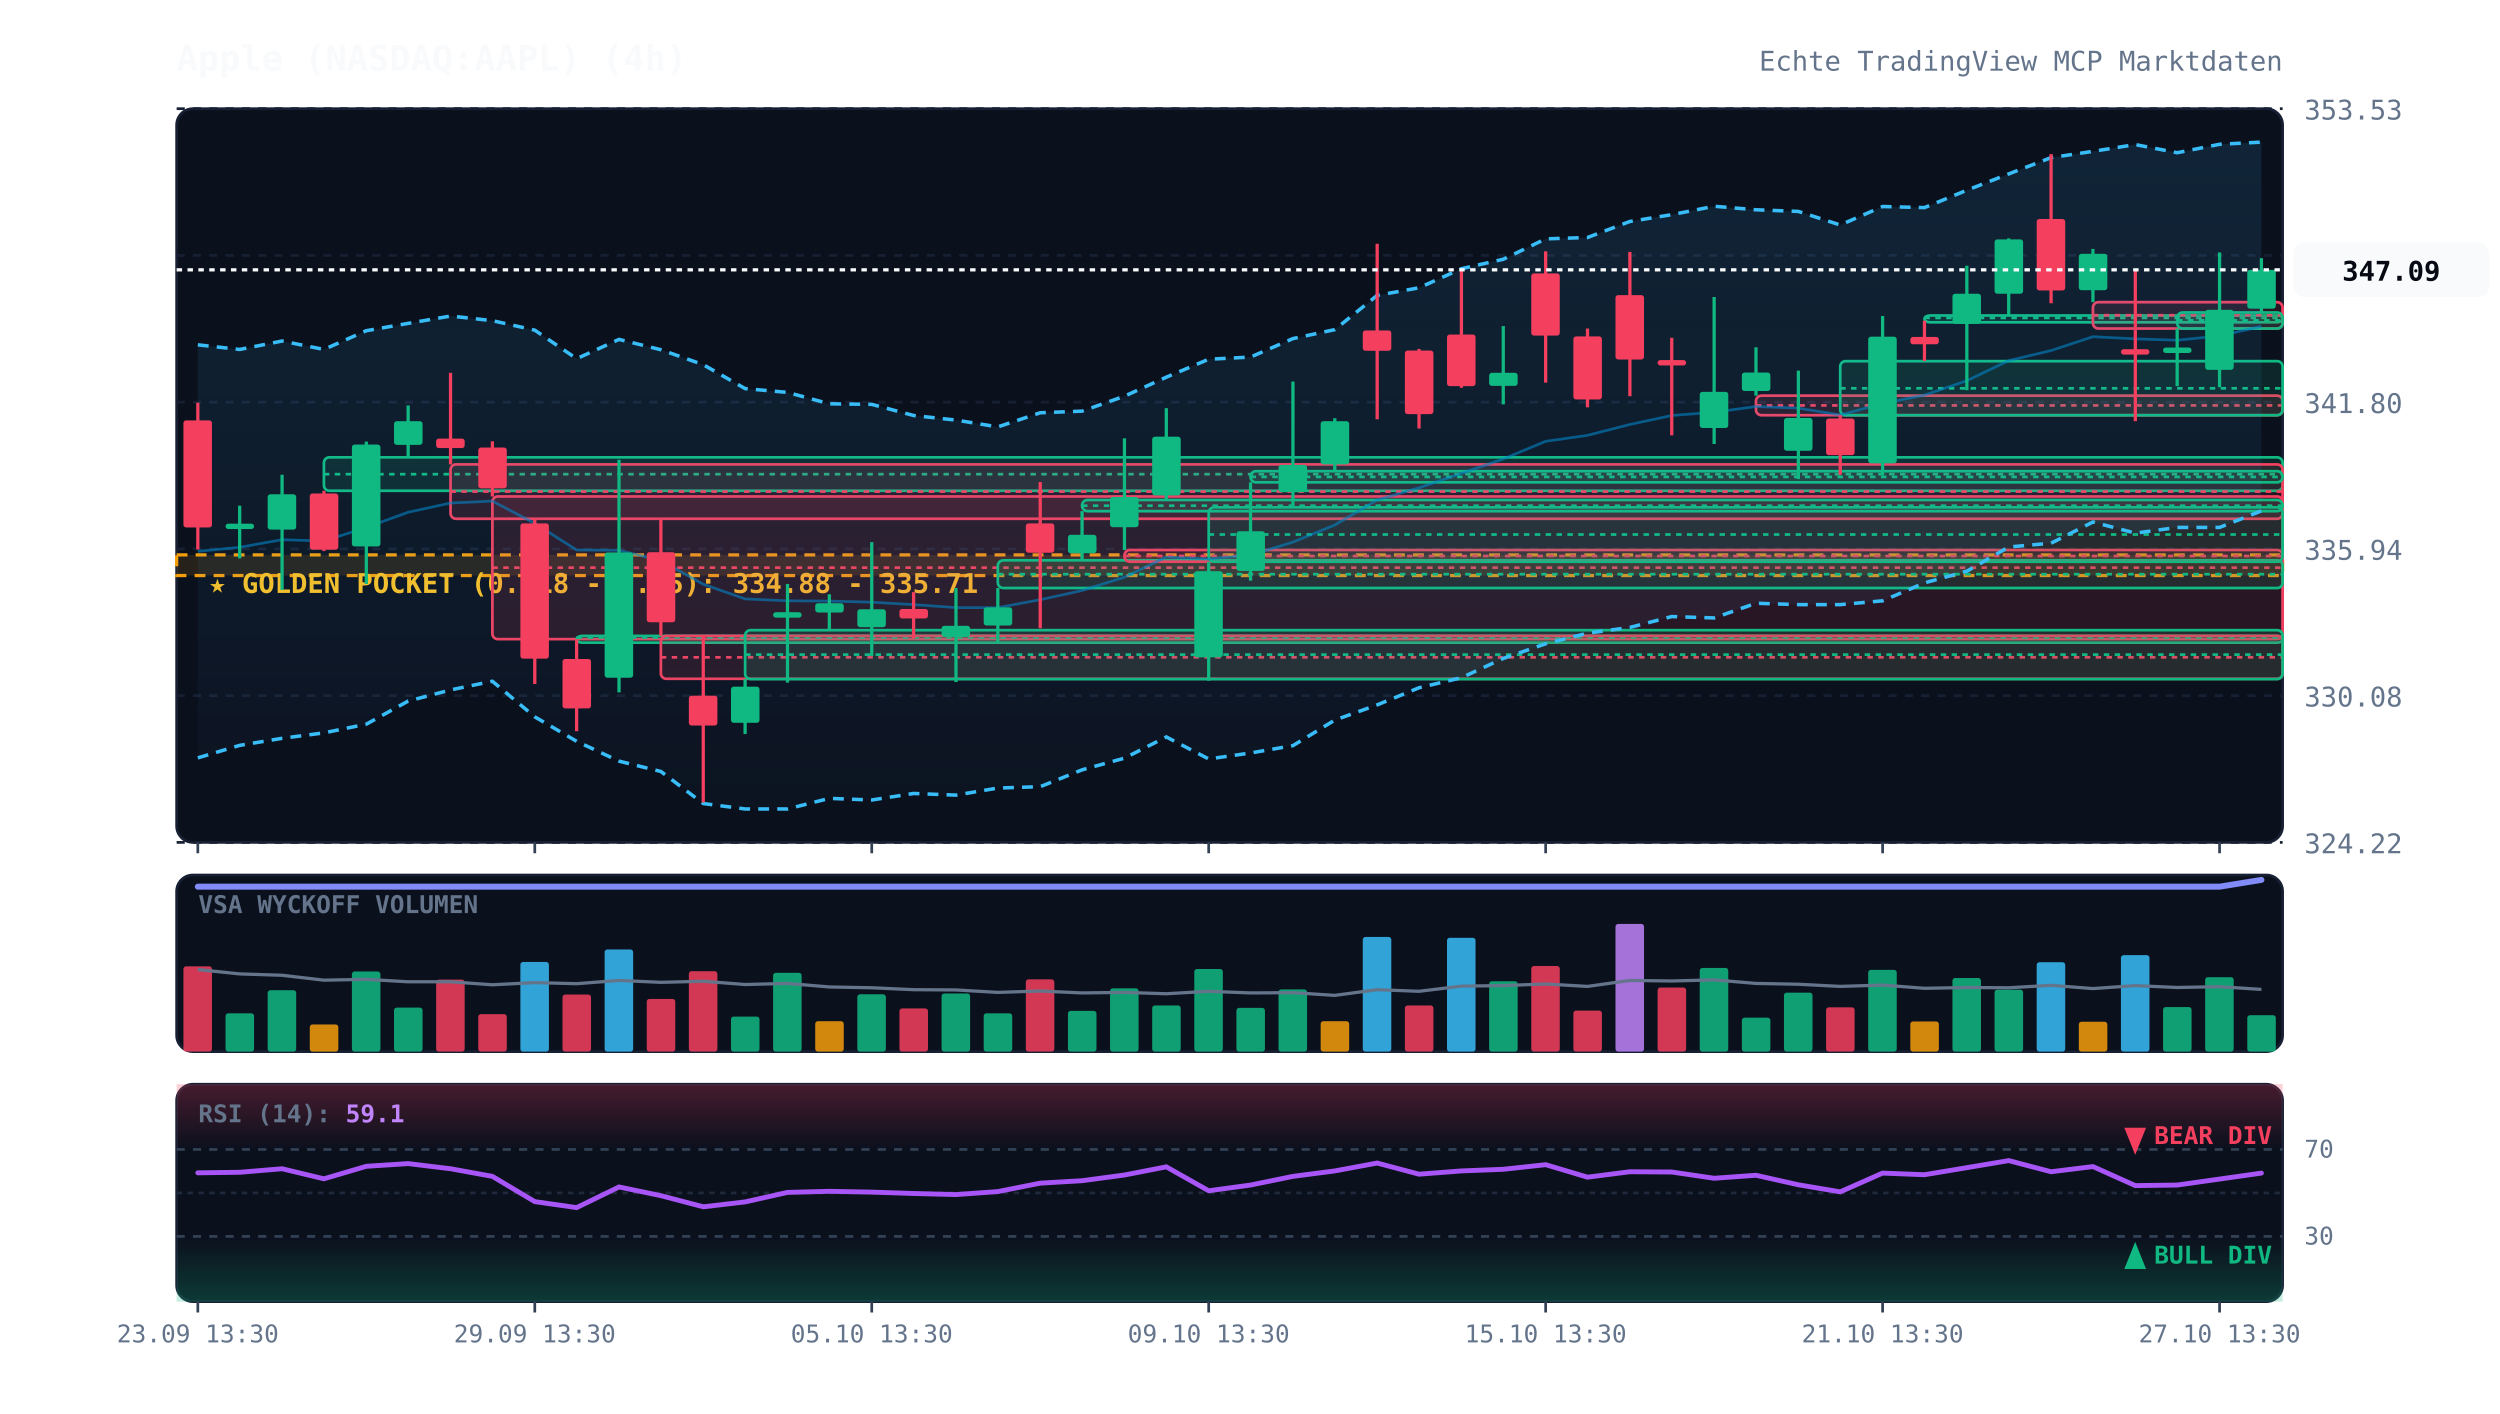
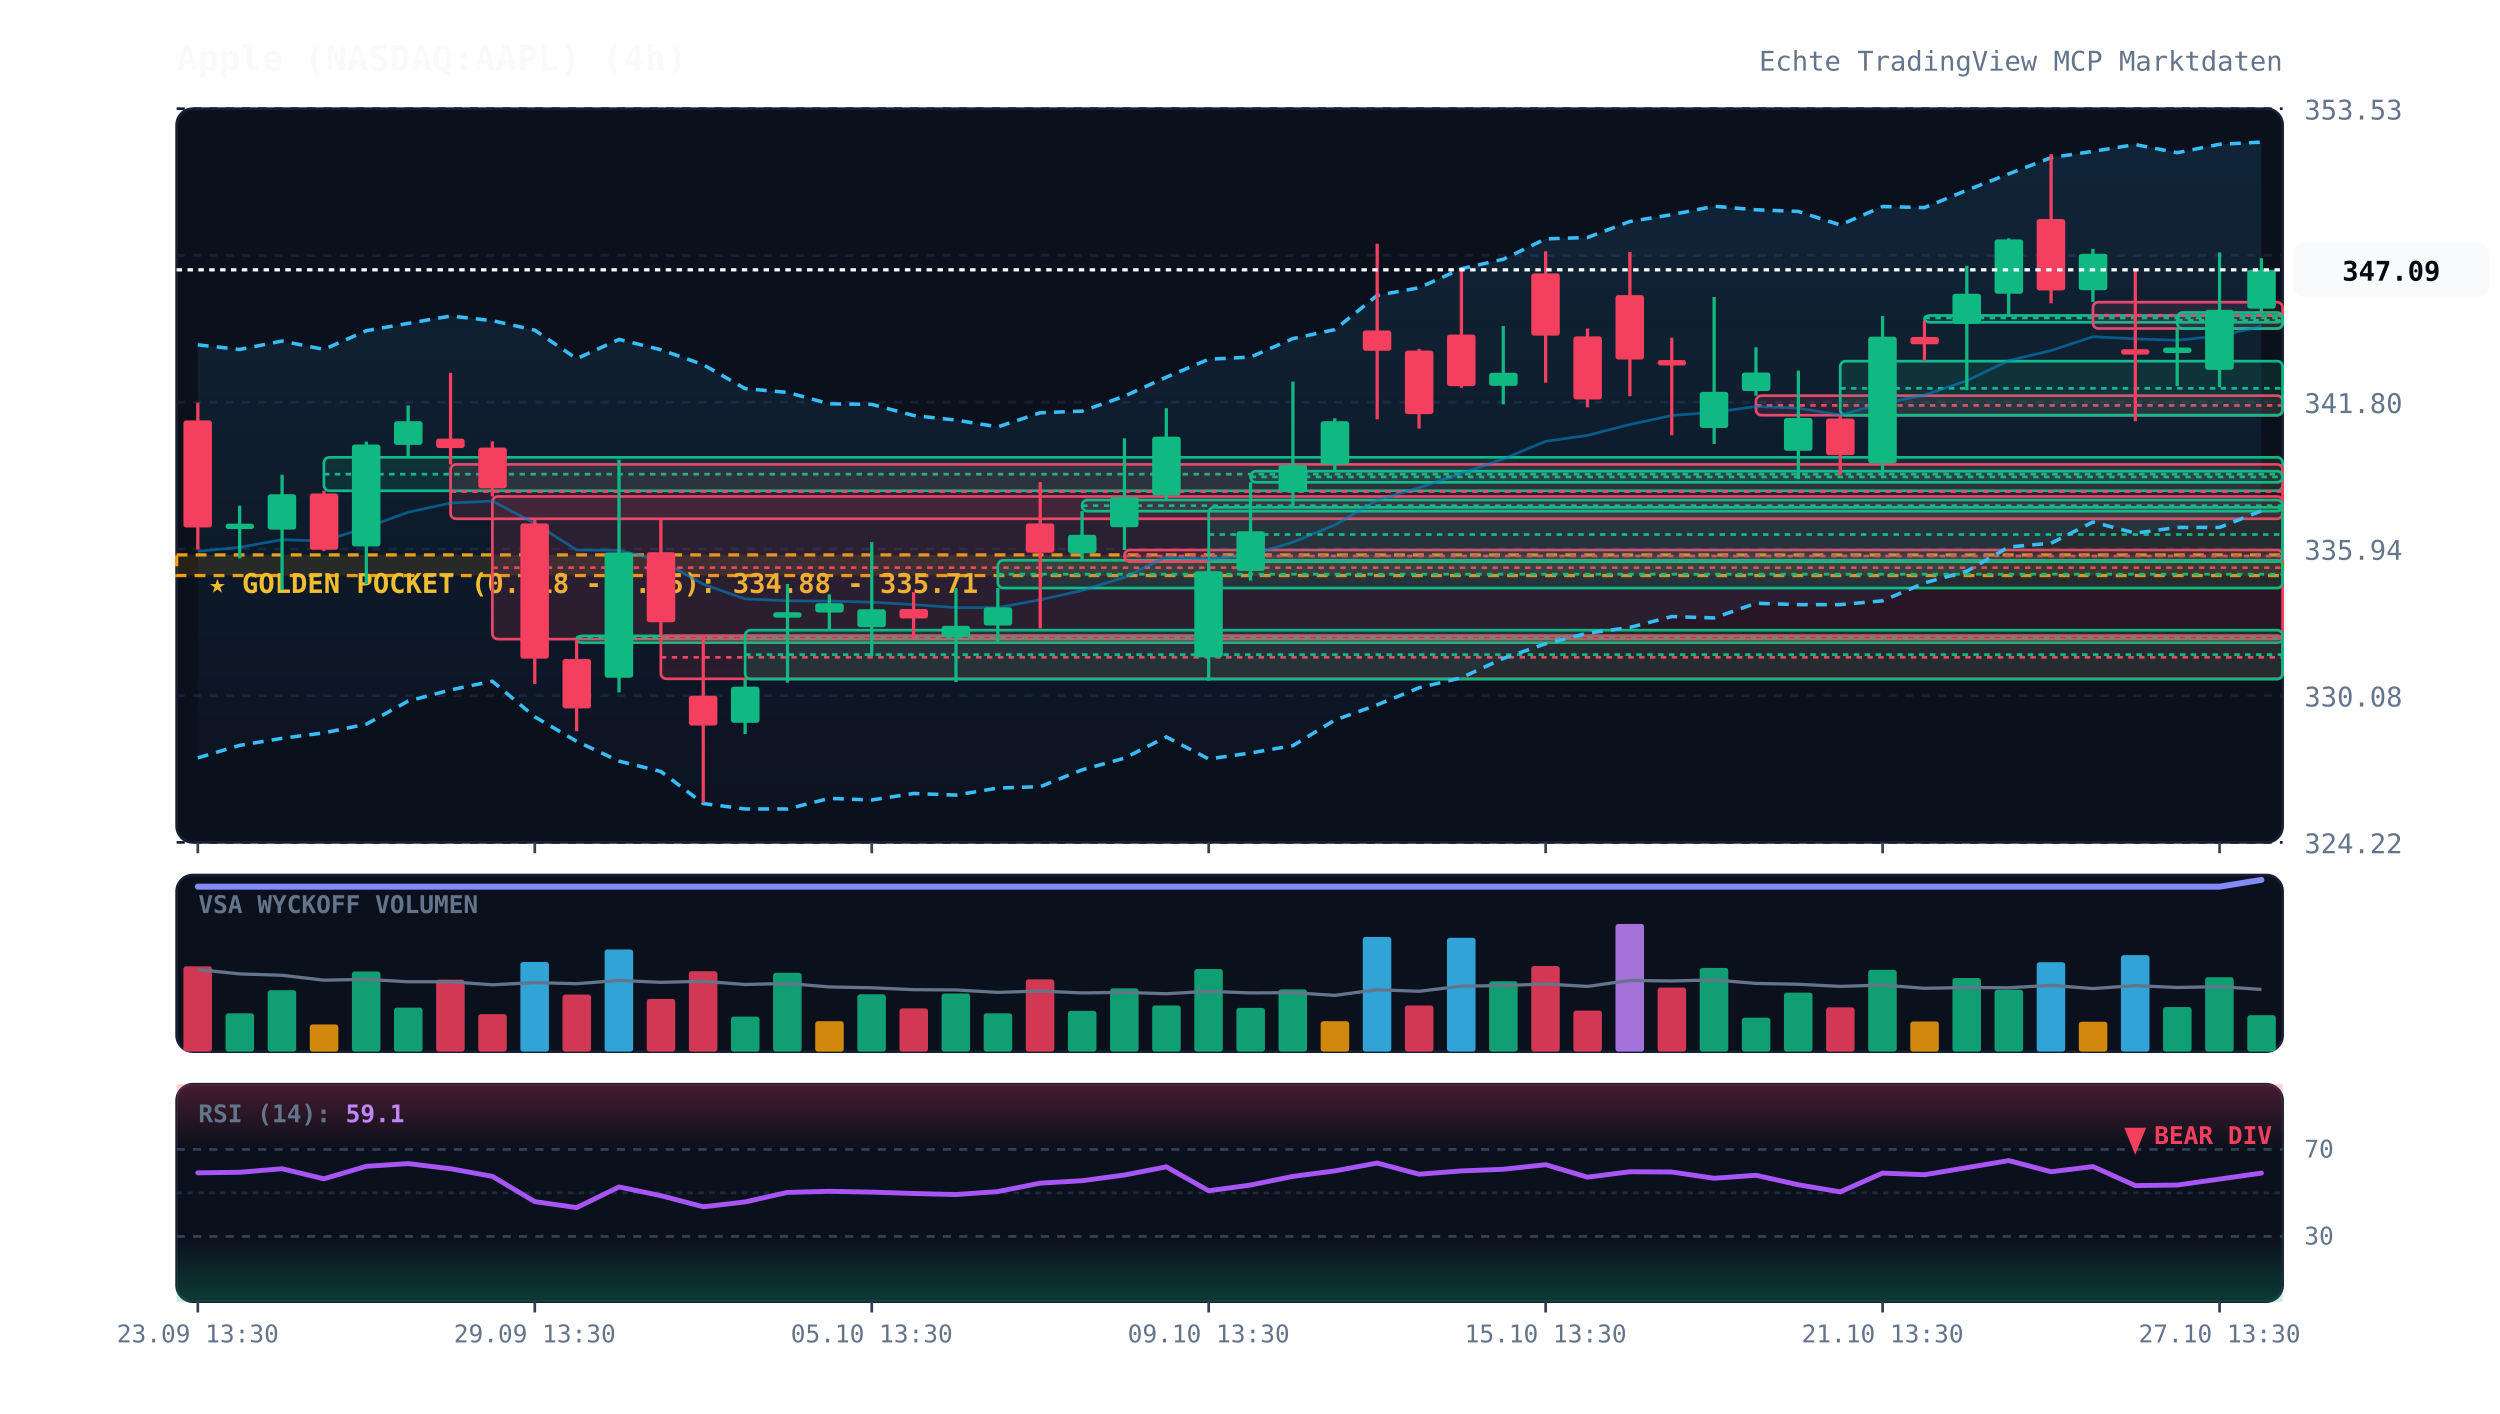
<svg xmlns="http://www.w3.org/2000/svg" viewBox="0 0 920 520" width="100%" height="100%" style="background:#070a13; font-family:'JetBrains Mono', monospace;">
  <defs>
    <linearGradient id="cloud-grad" x1="0%" y1="0%" x2="0%" y2="100%">
      <stop offset="0%" stop-color="#38bdf8" stop-opacity="0.12" />
      <stop offset="100%" stop-color="#38bdf8" stop-opacity="0.02" />
    </linearGradient>
    <linearGradient id="rsi-overbought" x1="0%" y1="0%" x2="0%" y2="100%">
      <stop offset="0%" stop-color="#f43f5e" stop-opacity="0.25" />
      <stop offset="100%" stop-color="#f43f5e" stop-opacity="0.0" />
    </linearGradient>
    <linearGradient id="rsi-oversold" x1="0%" y1="0%" x2="0%" y2="100%">
      <stop offset="0%" stop-color="#10b981" stop-opacity="0.0" />
      <stop offset="100%" stop-color="#10b981" stop-opacity="0.25" />
    </linearGradient>
  </defs>
  <rect x="65" y="40" width="775" height="270" fill="#0b101d" rx="6" stroke="#172033" stroke-width="1" />
  <rect x="65" y="322" width="775" height="65" fill="#0b101d" rx="6" stroke="#172033" stroke-width="1" />
  <rect x="65" y="399" width="775" height="80" fill="#0b101d" rx="6" stroke="#172033" stroke-width="1" />
  <line x1="65" y1="310.0" x2="840" y2="310.0" stroke="#172033" stroke-dasharray="3,3" stroke-width="1" />
  <text x="848" y="314.0" fill="#64748b" font-size="10" text-anchor="start">324.22</text>
  <line x1="65" y1="256.0" x2="840" y2="256.0" stroke="#172033" stroke-dasharray="3,3" stroke-width="1" />
  <text x="848" y="260.0" fill="#64748b" font-size="10" text-anchor="start">330.08</text>
  <line x1="65" y1="202.0" x2="840" y2="202.0" stroke="#172033" stroke-dasharray="3,3" stroke-width="1" />
  <text x="848" y="206.0" fill="#64748b" font-size="10" text-anchor="start">335.94</text>
  <line x1="65" y1="148.0" x2="840" y2="148.0" stroke="#172033" stroke-dasharray="3,3" stroke-width="1" />
  <text x="848" y="152.0" fill="#64748b" font-size="10" text-anchor="start">341.80</text>
  <line x1="65" y1="94.0" x2="840" y2="94.0" stroke="#172033" stroke-dasharray="3,3" stroke-width="1" />
  <text x="848" y="98.0" fill="#64748b" font-size="10" text-anchor="start">347.67</text>
  <line x1="65" y1="40.0" x2="840" y2="40.0" stroke="#172033" stroke-dasharray="3,3" stroke-width="1" />
  <text x="848" y="44.0" fill="#64748b" font-size="10" text-anchor="start">353.53</text>
  <rect x="65" y="204.2" width="775" height="7.6" fill="rgba(245, 158, 11, 0.12)" stroke="#f59e0b" stroke-dasharray="4,3" stroke-width="1.2" />
  <text x="77" y="218.2" fill="#fbbf24" font-size="10" font-weight="bold">★ GOLDEN POCKET (0.618 - 0.65): 334.88 - 335.71</text>
  <rect x="119.2" y="168.3" width="720.8" height="12.3" fill="rgba(16, 185, 129, 0.13)" stroke="#10b981" stroke-width="1" rx="2" />
  <line x1="119.2" y1="174.5" x2="840" y2="174.5" stroke="#10b981" stroke-dasharray="2,2" stroke-width="1" />
  <rect x="165.8" y="170.9" width="674.2" height="20.0" fill="rgba(244, 63, 94, 0.13)" stroke="#f43f5e" stroke-width="1" rx="2" />
  <line x1="165.8" y1="180.9" x2="840" y2="180.9" stroke="#f43f5e" stroke-dasharray="2,2" stroke-width="1" />
  <rect x="181.2" y="182.7" width="658.8" height="52.5" fill="rgba(244, 63, 94, 0.13)" stroke="#f43f5e" stroke-width="1" rx="2" />
  <line x1="181.2" y1="208.9" x2="840" y2="208.9" stroke="#f43f5e" stroke-dasharray="2,2" stroke-width="1" />
  <rect x="212.2" y="234.0" width="627.8" height="2.5" fill="rgba(16, 185, 129, 0.13)" stroke="#10b981" stroke-width="1" rx="2" />
  <line x1="212.2" y1="234.6" x2="840" y2="234.6" stroke="#10b981" stroke-dasharray="2,2" stroke-width="1" />
  <rect x="243.2" y="234.0" width="596.8" height="15.8" fill="rgba(244, 63, 94, 0.13)" stroke="#f43f5e" stroke-width="1" rx="2" />
  <line x1="243.2" y1="241.9" x2="840" y2="241.9" stroke="#f43f5e" stroke-dasharray="2,2" stroke-width="1" />
  <rect x="274.2" y="231.9" width="565.8" height="18.0" fill="rgba(16, 185, 129, 0.13)" stroke="#10b981" stroke-width="1" rx="2" />
  <line x1="274.2" y1="240.9" x2="840" y2="240.9" stroke="#10b981" stroke-dasharray="2,2" stroke-width="1" />
  <rect x="367.2" y="206.2" width="472.8" height="10.2" fill="rgba(16, 185, 129, 0.13)" stroke="#10b981" stroke-width="1" rx="2" />
  <line x1="367.2" y1="211.3" x2="840" y2="211.3" stroke="#10b981" stroke-dasharray="2,2" stroke-width="1" />
  <rect x="398.2" y="184.0" width="441.8" height="4.1" fill="rgba(16, 185, 129, 0.13)" stroke="#10b981" stroke-width="1" rx="2" />
  <line x1="398.2" y1="186.1" x2="840" y2="186.1" stroke="#10b981" stroke-dasharray="2,2" stroke-width="1" />
  <rect x="413.8" y="202.4" width="426.2" height="4.3" fill="rgba(244, 63, 94, 0.13)" stroke="#f43f5e" stroke-width="1" rx="2" />
  <line x1="413.8" y1="204.6" x2="840" y2="204.6" stroke="#f43f5e" stroke-dasharray="2,2" stroke-width="1" />
  <rect x="444.8" y="186.7" width="395.2" height="20.0" fill="rgba(16, 185, 129, 0.13)" stroke="#10b981" stroke-width="1" rx="2" />
  <line x1="444.8" y1="196.7" x2="840" y2="196.7" stroke="#10b981" stroke-dasharray="2,2" stroke-width="1" />
  <rect x="460.2" y="173.4" width="379.8" height="4.1" fill="rgba(16, 185, 129, 0.13)" stroke="#10b981" stroke-width="1" rx="2" />
  <line x1="460.2" y1="175.5" x2="840" y2="175.5" stroke="#10b981" stroke-dasharray="2,2" stroke-width="1" />
  <rect x="646.2" y="145.6" width="193.8" height="7.2" fill="rgba(244, 63, 94, 0.13)" stroke="#f43f5e" stroke-width="1" rx="2" />
  <line x1="646.2" y1="149.2" x2="840" y2="149.2" stroke="#f43f5e" stroke-dasharray="2,2" stroke-width="1" />
  <rect x="677.2" y="132.9" width="162.8" height="19.9" fill="rgba(16, 185, 129, 0.13)" stroke="#10b981" stroke-width="1" rx="2" />
  <line x1="677.2" y1="142.9" x2="840" y2="142.9" stroke="#10b981" stroke-dasharray="2,2" stroke-width="1" />
  <rect x="708.2" y="116.1" width="131.8" height="2.5" fill="rgba(16, 185, 129, 0.13)" stroke="#10b981" stroke-width="1" rx="2" />
  <line x1="708.2" y1="117.0" x2="840" y2="117.0" stroke="#10b981" stroke-dasharray="2,2" stroke-width="1" />
  <rect x="770.2" y="111.2" width="69.8" height="9.7" fill="rgba(244, 63, 94, 0.13)" stroke="#f43f5e" stroke-width="1" rx="2" />
  <line x1="770.2" y1="116.0" x2="840" y2="116.0" stroke="#f43f5e" stroke-dasharray="2,2" stroke-width="1" />
  <rect x="801.2" y="115.0" width="38.8" height="5.9" fill="rgba(16, 185, 129, 0.13)" stroke="#10b981" stroke-width="1" rx="2" />
  <line x1="801.2" y1="117.9" x2="840" y2="117.9" stroke="#10b981" stroke-dasharray="2,2" stroke-width="1" />
  <polygon points="72.8,126.9 88.2,128.6 103.8,125.5 119.2,128.6 134.8,121.7 150.2,119.0 165.8,116.3 181.2,118.0 196.8,121.5 212.2,132.0 227.8,124.9 243.2,128.7 258.8,134.2 274.2,143.0 289.8,144.4 305.2,148.6 320.8,148.8 336.2,152.9 351.8,154.6 367.2,157.1 382.8,151.9 398.2,151.3 413.8,145.8 429.2,138.8 444.8,132.2 460.2,131.4 475.8,124.6 491.2,121.3 506.8,108.7 522.2,105.9 537.8,98.9 553.2,95.4 568.8,87.9 584.2,87.4 599.8,81.5 615.2,79.0 630.8,75.9 646.2,77.2 661.8,77.8 677.2,82.8 692.8,76.0 708.2,76.4 723.8,70.0 739.2,64.0 754.8,58.0 770.2,55.7 785.8,53.2 801.2,56.2 816.8,53.1 832.2,52.3 832.2,188.0 816.8,194.1 801.2,194.1 785.8,196.2 770.2,192.1 754.8,199.9 739.2,201.3 723.8,210.2 708.2,214.5 692.8,221.1 677.2,222.5 661.8,222.5 646.2,222.0 630.8,227.4 615.2,226.9 599.8,230.9 584.2,233.0 568.8,236.9 553.2,242.3 537.8,249.4 522.2,253.1 506.8,259.4 491.2,265.0 475.8,274.4 460.2,277.1 444.8,279.3 429.2,271.2 413.8,279.0 398.2,283.3 382.8,289.5 367.2,290.0 351.8,292.6 336.2,292.0 320.8,294.4 305.2,293.8 289.8,297.7 274.2,297.7 258.8,295.7 243.2,283.9 227.8,280.1 212.2,272.8 196.8,263.8 181.2,250.7 165.8,253.9 150.2,258.0 134.8,266.5 119.2,269.7 103.8,271.7 88.2,274.3 72.8,278.9" fill="url(#cloud-grad)" />
  <polyline points="72.8,126.9 88.2,128.6 103.8,125.5 119.2,128.6 134.8,121.7 150.2,119.0 165.8,116.3 181.2,118.0 196.8,121.5 212.2,132.0 227.8,124.9 243.2,128.7 258.8,134.2 274.2,143.0 289.8,144.4 305.2,148.6 320.8,148.8 336.2,152.9 351.8,154.6 367.2,157.1 382.8,151.9 398.2,151.3 413.8,145.8 429.2,138.8 444.8,132.2 460.2,131.4 475.8,124.6 491.2,121.3 506.8,108.7 522.2,105.9 537.8,98.9 553.2,95.4 568.8,87.9 584.2,87.4 599.8,81.5 615.2,79.0 630.8,75.9 646.2,77.2 661.8,77.8 677.2,82.8 692.8,76.0 708.2,76.4 723.8,70.0 739.2,64.0 754.8,58.0 770.2,55.7 785.8,53.2 801.2,56.2 816.8,53.1 832.2,52.3" fill="none" stroke="#38bdf8" stroke-width="1.3" stroke-dasharray="4,3" />
  <polyline points="72.8,278.9 88.2,274.3 103.8,271.7 119.2,269.7 134.8,266.5 150.2,258.0 165.8,253.9 181.2,250.7 196.8,263.8 212.2,272.8 227.8,280.1 243.2,283.9 258.8,295.7 274.2,297.7 289.8,297.7 305.2,293.8 320.8,294.4 336.2,292.0 351.8,292.6 367.2,290.0 382.8,289.5 398.2,283.3 413.8,279.0 429.2,271.2 444.8,279.3 460.2,277.1 475.8,274.4 491.2,265.0 506.8,259.4 522.2,253.1 537.8,249.4 553.2,242.3 568.8,236.9 584.2,233.0 599.8,230.9 615.2,226.9 630.8,227.4 646.2,222.0 661.8,222.5 677.2,222.5 692.8,221.1 708.2,214.5 723.8,210.2 739.2,201.3 754.8,199.9 770.2,192.1 785.8,196.2 801.2,194.1 816.8,194.1 832.2,188.0" fill="none" stroke="#38bdf8" stroke-width="1.3" stroke-dasharray="4,3" />
  <polyline points="72.8,202.9 88.2,201.4 103.8,198.6 119.2,199.1 134.8,194.1 150.2,188.5 165.8,185.1 181.2,184.4 196.8,192.6 212.2,202.4 227.8,202.5 243.2,206.3 258.8,215.0 274.2,220.4 289.8,221.1 305.2,221.2 320.8,221.6 336.2,222.5 351.8,223.6 367.2,223.6 382.8,220.7 398.2,217.3 413.8,212.4 429.2,205.0 444.8,205.7 460.2,204.3 475.8,199.5 491.2,193.2 506.8,184.0 522.2,179.5 537.8,174.2 553.2,168.9 568.8,162.4 584.2,160.2 599.8,156.2 615.2,152.9 630.8,151.7 646.2,149.6 661.8,150.2 677.2,152.7 692.8,148.5 708.2,145.4 723.8,140.1 739.2,132.7 754.8,129.0 770.2,123.9 785.8,124.7 801.2,125.2 816.8,123.6 832.2,120.1" fill="none" stroke="#0284c7" stroke-width="1.0" stroke-opacity="0.6" />
  <polyline points="72.8,326.3 88.2,326.3 103.8,326.3 119.2,326.3 134.8,326.3 150.2,326.3 165.8,326.3 181.2,326.3 196.8,326.3 212.2,326.3 227.8,326.3 243.2,326.3 258.8,326.3 274.2,326.3 289.8,326.3 305.2,326.3 320.8,326.3 336.2,326.3 351.8,326.3 367.2,326.3 382.8,326.3 398.2,326.3 413.8,326.3 429.2,326.3 444.8,326.3 460.2,326.3 475.8,326.3 491.2,326.3 506.8,326.3 522.2,326.3 537.8,326.3 553.2,326.3 568.8,326.3 584.2,326.3 599.8,326.3 615.2,326.3 630.8,326.3 646.2,326.3 661.8,326.3 677.2,326.3 692.8,326.3 708.2,326.3 723.8,326.3 739.2,326.3 754.8,326.3 770.2,326.3 785.8,326.3 801.2,326.3 816.8,326.3 832.2,323.8" fill="none" stroke="#818cf8" stroke-width="2.2" stroke-linecap="round" />
  <line x1="72.8" y1="148.2" x2="72.8" y2="202.2" stroke="#f43f5e" stroke-width="1.2" />
  <rect x="67.5" y="154.7" width="10.5" height="39.4" fill="#f43f5e" rx="1" />
  <line x1="88.2" y1="186.1" x2="88.2" y2="205.5" stroke="#10b981" stroke-width="1.2" />
  <rect x="83.0" y="192.7" width="10.5" height="2.0" fill="#10b981" rx="1" />
  <line x1="103.8" y1="174.7" x2="103.8" y2="217.1" stroke="#10b981" stroke-width="1.2" />
  <rect x="98.5" y="181.9" width="10.5" height="13.0" fill="#10b981" rx="1" />
  <line x1="119.2" y1="180.6" x2="119.2" y2="202.8" stroke="#f43f5e" stroke-width="1.2" />
  <rect x="114.0" y="181.6" width="10.5" height="20.7" fill="#f43f5e" rx="1" />
  <line x1="134.8" y1="162.5" x2="134.8" y2="214.9" stroke="#10b981" stroke-width="1.2" />
  <rect x="129.5" y="163.6" width="10.5" height="37.5" fill="#10b981" rx="1" />
  <line x1="150.2" y1="149.2" x2="150.2" y2="168.3" stroke="#10b981" stroke-width="1.2" />
  <rect x="145.0" y="155.0" width="10.5" height="8.7" fill="#10b981" rx="1" />
  <line x1="165.8" y1="137.2" x2="165.8" y2="170.9" stroke="#f43f5e" stroke-width="1.2" />
  <rect x="160.5" y="161.4" width="10.5" height="3.5" fill="#f43f5e" rx="1" />
  <line x1="181.2" y1="162.4" x2="181.2" y2="182.7" stroke="#f43f5e" stroke-width="1.2" />
  <rect x="176.0" y="164.7" width="10.5" height="15.0" fill="#f43f5e" rx="1" />
  <line x1="196.8" y1="190.9" x2="196.8" y2="251.7" stroke="#f43f5e" stroke-width="1.2" />
  <rect x="191.5" y="192.6" width="10.5" height="49.8" fill="#f43f5e" rx="1" />
  <line x1="212.2" y1="235.2" x2="212.2" y2="269.1" stroke="#f43f5e" stroke-width="1.2" />
  <rect x="207.0" y="242.5" width="10.5" height="18.2" fill="#f43f5e" rx="1" />
  <line x1="227.8" y1="169.2" x2="227.8" y2="254.8" stroke="#10b981" stroke-width="1.2" />
  <rect x="222.5" y="203.3" width="10.5" height="46.1" fill="#10b981" rx="1" />
  <line x1="243.2" y1="191.3" x2="243.2" y2="234.0" stroke="#f43f5e" stroke-width="1.2" />
  <rect x="238.0" y="203.2" width="10.5" height="25.8" fill="#f43f5e" rx="1" />
  <line x1="258.8" y1="233.9" x2="258.8" y2="295.3" stroke="#f43f5e" stroke-width="1.2" />
  <rect x="253.5" y="256.0" width="10.5" height="11.0" fill="#f43f5e" rx="1" />
  <line x1="274.2" y1="249.9" x2="274.2" y2="270.1" stroke="#10b981" stroke-width="1.2" />
  <rect x="269.0" y="252.7" width="10.5" height="13.3" fill="#10b981" rx="1" />
  <line x1="289.8" y1="214.9" x2="289.8" y2="251.2" stroke="#10b981" stroke-width="1.2" />
  <rect x="284.5" y="225.3" width="10.5" height="2.0" fill="#10b981" rx="1" />
  <line x1="305.2" y1="218.7" x2="305.2" y2="231.9" stroke="#10b981" stroke-width="1.2" />
  <rect x="300.0" y="222.0" width="10.5" height="3.4" fill="#10b981" rx="1" />
  <line x1="320.8" y1="199.5" x2="320.8" y2="241.4" stroke="#10b981" stroke-width="1.2" />
  <rect x="315.5" y="224.2" width="10.5" height="6.6" fill="#10b981" rx="1" />
  <line x1="336.2" y1="217.9" x2="336.2" y2="235.0" stroke="#f43f5e" stroke-width="1.2" />
  <rect x="331.0" y="224.1" width="10.5" height="3.5" fill="#f43f5e" rx="1" />
  <line x1="351.8" y1="216.4" x2="351.8" y2="251.0" stroke="#10b981" stroke-width="1.2" />
  <rect x="346.5" y="230.3" width="10.5" height="4.1" fill="#10b981" rx="1" />
  <line x1="367.2" y1="216.4" x2="367.2" y2="236.5" stroke="#10b981" stroke-width="1.2" />
  <rect x="362.0" y="223.5" width="10.5" height="6.7" fill="#10b981" rx="1" />
  <line x1="382.8" y1="177.4" x2="382.8" y2="231.2" stroke="#f43f5e" stroke-width="1.2" />
  <rect x="377.5" y="192.6" width="10.5" height="10.8" fill="#f43f5e" rx="1" />
  <line x1="398.2" y1="188.1" x2="398.2" y2="206.2" stroke="#10b981" stroke-width="1.2" />
  <rect x="393.0" y="196.8" width="10.5" height="6.8" fill="#10b981" rx="1" />
  <line x1="413.8" y1="161.3" x2="413.8" y2="202.4" stroke="#10b981" stroke-width="1.2" />
  <rect x="408.5" y="182.9" width="10.5" height="11.1" fill="#10b981" rx="1" />
  <line x1="429.2" y1="150.2" x2="429.2" y2="184.0" stroke="#10b981" stroke-width="1.2" />
  <rect x="424.0" y="160.7" width="10.5" height="21.6" fill="#10b981" rx="1" />
  <line x1="444.8" y1="206.7" x2="444.8" y2="250.5" stroke="#10b981" stroke-width="1.2" />
  <rect x="439.5" y="210.2" width="10.5" height="31.7" fill="#10b981" rx="1" />
  <line x1="460.2" y1="177.5" x2="460.2" y2="213.7" stroke="#10b981" stroke-width="1.2" />
  <rect x="455.0" y="195.5" width="10.5" height="14.6" fill="#10b981" rx="1" />
  <line x1="475.8" y1="140.4" x2="475.8" y2="186.7" stroke="#10b981" stroke-width="1.2" />
  <rect x="470.5" y="171.1" width="10.5" height="10.0" fill="#10b981" rx="1" />
  <line x1="491.2" y1="153.9" x2="491.2" y2="173.4" stroke="#10b981" stroke-width="1.2" />
  <rect x="486.0" y="155.0" width="10.5" height="15.9" fill="#10b981" rx="1" />
  <line x1="506.8" y1="89.7" x2="506.8" y2="154.3" stroke="#f43f5e" stroke-width="1.2" />
  <rect x="501.5" y="121.6" width="10.5" height="7.5" fill="#f43f5e" rx="1" />
  <line x1="522.2" y1="128.4" x2="522.2" y2="157.7" stroke="#f43f5e" stroke-width="1.2" />
  <rect x="517.0" y="129.0" width="10.5" height="23.4" fill="#f43f5e" rx="1" />
  <line x1="537.8" y1="99.5" x2="537.8" y2="142.7" stroke="#f43f5e" stroke-width="1.2" />
  <rect x="532.5" y="123.1" width="10.5" height="19.0" fill="#f43f5e" rx="1" />
  <line x1="553.2" y1="120.0" x2="553.2" y2="148.8" stroke="#10b981" stroke-width="1.2" />
  <rect x="548.0" y="137.2" width="10.5" height="4.8" fill="#10b981" rx="1" />
  <line x1="568.8" y1="92.5" x2="568.8" y2="140.8" stroke="#f43f5e" stroke-width="1.2" />
  <rect x="563.5" y="100.6" width="10.5" height="22.9" fill="#f43f5e" rx="1" />
  <line x1="584.2" y1="120.9" x2="584.2" y2="149.9" stroke="#f43f5e" stroke-width="1.2" />
  <rect x="579.0" y="123.8" width="10.5" height="23.2" fill="#f43f5e" rx="1" />
  <line x1="599.8" y1="92.7" x2="599.8" y2="145.8" stroke="#f43f5e" stroke-width="1.2" />
  <rect x="594.5" y="108.6" width="10.5" height="23.7" fill="#f43f5e" rx="1" />
  <line x1="615.2" y1="124.3" x2="615.2" y2="160.2" stroke="#f43f5e" stroke-width="1.2" />
  <rect x="610.0" y="132.5" width="10.5" height="2.0" fill="#f43f5e" rx="1" />
  <line x1="630.8" y1="109.3" x2="630.8" y2="163.4" stroke="#10b981" stroke-width="1.2" />
  <rect x="625.5" y="144.2" width="10.5" height="13.3" fill="#10b981" rx="1" />
  <line x1="646.2" y1="127.8" x2="646.2" y2="145.6" stroke="#10b981" stroke-width="1.2" />
  <rect x="641.0" y="137.1" width="10.5" height="6.8" fill="#10b981" rx="1" />
  <line x1="661.8" y1="136.4" x2="661.8" y2="176.3" stroke="#10b981" stroke-width="1.2" />
  <rect x="656.5" y="153.8" width="10.5" height="12.1" fill="#10b981" rx="1" />
  <line x1="677.2" y1="152.8" x2="677.2" y2="174.7" stroke="#f43f5e" stroke-width="1.2" />
  <rect x="672.0" y="154.0" width="10.5" height="13.5" fill="#f43f5e" rx="1" />
  <line x1="692.8" y1="116.3" x2="692.8" y2="174.9" stroke="#10b981" stroke-width="1.2" />
  <rect x="687.5" y="123.9" width="10.5" height="46.6" fill="#10b981" rx="1" />
  <line x1="708.2" y1="118.0" x2="708.2" y2="132.9" stroke="#f43f5e" stroke-width="1.2" />
  <rect x="703.0" y="124.0" width="10.5" height="2.7" fill="#f43f5e" rx="1" />
  <line x1="723.8" y1="97.8" x2="723.8" y2="143.6" stroke="#10b981" stroke-width="1.2" />
  <rect x="718.5" y="108.1" width="10.5" height="11.1" fill="#10b981" rx="1" />
  <line x1="739.2" y1="87.7" x2="739.2" y2="116.1" stroke="#10b981" stroke-width="1.2" />
  <rect x="734.0" y="88.1" width="10.5" height="20.0" fill="#10b981" rx="1" />
  <line x1="754.8" y1="56.7" x2="754.8" y2="111.6" stroke="#f43f5e" stroke-width="1.2" />
  <rect x="749.5" y="80.6" width="10.5" height="26.3" fill="#f43f5e" rx="1" />
  <line x1="770.2" y1="91.6" x2="770.2" y2="111.2" stroke="#10b981" stroke-width="1.2" />
  <rect x="765.0" y="93.4" width="10.5" height="13.4" fill="#10b981" rx="1" />
  <line x1="785.8" y1="99.3" x2="785.8" y2="155.0" stroke="#f43f5e" stroke-width="1.2" />
  <rect x="780.5" y="128.5" width="10.5" height="2.0" fill="#f43f5e" rx="1" />
  <line x1="801.2" y1="120.9" x2="801.2" y2="142.1" stroke="#10b981" stroke-width="1.2" />
  <rect x="796.0" y="127.9" width="10.5" height="2.0" fill="#10b981" rx="1" />
  <line x1="816.8" y1="92.9" x2="816.8" y2="142.5" stroke="#10b981" stroke-width="1.2" />
  <rect x="811.5" y="114.0" width="10.5" height="22.1" fill="#10b981" rx="1" />
  <line x1="832.2" y1="95.0" x2="832.2" y2="115.0" stroke="#10b981" stroke-width="1.2" />
  <rect x="827.0" y="99.3" width="10.5" height="14.3" fill="#10b981" rx="1" />
  <line x1="65" y1="99.3" x2="840" y2="99.3" stroke="#f8fafc" stroke-width="1.2" stroke-dasharray="2,2" />
  <rect x="844" y="89.3" width="72" height="20" fill="#f8fafc" rx="4" />
  <text x="880" y="103.3" fill="#070a13" font-size="10" font-weight="bold" text-anchor="middle">347.09</text>
  <text x="73" y="336" fill="#64748b" font-size="9" font-weight="bold">VSA WYCKOFF VOLUMEN</text>
  <rect x="67.5" y="355.6" width="10.5" height="31.4" fill="#f43f5e" opacity="0.85" rx="1" />
  <rect x="83.0" y="372.9" width="10.5" height="14.1" fill="#10b981" opacity="0.85" rx="1" />
  <rect x="98.5" y="364.4" width="10.5" height="22.6" fill="#10b981" opacity="0.85" rx="1" />
  <rect x="114.0" y="377.0" width="10.5" height="10.0" fill="#f59e0b" opacity="0.85" rx="1" />
  <rect x="129.5" y="357.5" width="10.5" height="29.5" fill="#10b981" opacity="0.85" rx="1" />
  <rect x="145.0" y="370.8" width="10.5" height="16.2" fill="#10b981" opacity="0.85" rx="1" />
  <rect x="160.5" y="360.5" width="10.5" height="26.5" fill="#f43f5e" opacity="0.85" rx="1" />
  <rect x="176.0" y="373.2" width="10.5" height="13.8" fill="#f43f5e" opacity="0.85" rx="1" />
  <rect x="191.5" y="354.0" width="10.5" height="33.0" fill="#38bdf8" opacity="0.85" rx="1" />
  <rect x="207.0" y="366.0" width="10.5" height="21.0" fill="#f43f5e" opacity="0.85" rx="1" />
  <rect x="222.5" y="349.4" width="10.5" height="37.6" fill="#38bdf8" opacity="0.85" rx="1" />
  <rect x="238.0" y="367.6" width="10.5" height="19.4" fill="#f43f5e" opacity="0.85" rx="1" />
  <rect x="253.5" y="357.4" width="10.5" height="29.6" fill="#f43f5e" opacity="0.85" rx="1" />
  <rect x="269.0" y="374.1" width="10.5" height="12.9" fill="#10b981" opacity="0.85" rx="1" />
  <rect x="284.5" y="358.0" width="10.5" height="29.0" fill="#10b981" opacity="0.85" rx="1" />
  <rect x="300.0" y="375.8" width="10.5" height="11.2" fill="#f59e0b" opacity="0.85" rx="1" />
  <rect x="315.5" y="365.9" width="10.5" height="21.1" fill="#10b981" opacity="0.85" rx="1" />
  <rect x="331.0" y="371.1" width="10.5" height="15.9" fill="#f43f5e" opacity="0.85" rx="1" />
  <rect x="346.5" y="365.6" width="10.5" height="21.4" fill="#10b981" opacity="0.85" rx="1" />
  <rect x="362.0" y="372.9" width="10.5" height="14.1" fill="#10b981" opacity="0.85" rx="1" />
  <rect x="377.5" y="360.4" width="10.5" height="26.6" fill="#f43f5e" opacity="0.85" rx="1" />
  <rect x="393.0" y="372.0" width="10.5" height="15.0" fill="#10b981" opacity="0.85" rx="1" />
  <rect x="408.5" y="363.7" width="10.5" height="23.3" fill="#10b981" opacity="0.85" rx="1" />
  <rect x="424.0" y="370.0" width="10.5" height="17.0" fill="#10b981" opacity="0.85" rx="1" />
  <rect x="439.5" y="356.6" width="10.5" height="30.4" fill="#10b981" opacity="0.85" rx="1" />
  <rect x="455.0" y="370.9" width="10.5" height="16.1" fill="#10b981" opacity="0.85" rx="1" />
  <rect x="470.5" y="364.1" width="10.5" height="22.9" fill="#10b981" opacity="0.85" rx="1" />
  <rect x="486.0" y="375.8" width="10.5" height="11.2" fill="#f59e0b" opacity="0.85" rx="1" />
  <rect x="501.5" y="344.8" width="10.5" height="42.2" fill="#38bdf8" opacity="0.85" rx="1" />
  <rect x="517.0" y="370.0" width="10.5" height="17.0" fill="#f43f5e" opacity="0.85" rx="1" />
  <rect x="532.5" y="345.1" width="10.5" height="41.9" fill="#38bdf8" opacity="0.85" rx="1" />
  <rect x="548.0" y="361.1" width="10.5" height="25.9" fill="#10b981" opacity="0.85" rx="1" />
  <rect x="563.5" y="355.5" width="10.5" height="31.5" fill="#f43f5e" opacity="0.85" rx="1" />
  <rect x="579.0" y="371.9" width="10.5" height="15.1" fill="#f43f5e" opacity="0.85" rx="1" />
  <rect x="594.5" y="340.0" width="10.5" height="47.0" fill="#c084fc" opacity="0.85" rx="1" />
  <rect x="610.0" y="363.4" width="10.5" height="23.6" fill="#f43f5e" opacity="0.85" rx="1" />
  <rect x="625.5" y="356.2" width="10.5" height="30.8" fill="#10b981" opacity="0.85" rx="1" />
  <rect x="641.0" y="374.5" width="10.5" height="12.5" fill="#10b981" opacity="0.85" rx="1" />
  <rect x="656.5" y="365.3" width="10.5" height="21.7" fill="#10b981" opacity="0.85" rx="1" />
  <rect x="672.0" y="370.7" width="10.5" height="16.3" fill="#f43f5e" opacity="0.85" rx="1" />
  <rect x="687.5" y="356.9" width="10.5" height="30.1" fill="#10b981" opacity="0.85" rx="1" />
  <rect x="703.0" y="375.9" width="10.5" height="11.1" fill="#f59e0b" opacity="0.85" rx="1" />
  <rect x="718.5" y="359.9" width="10.5" height="27.1" fill="#10b981" opacity="0.85" rx="1" />
  <rect x="734.0" y="364.2" width="10.5" height="22.8" fill="#10b981" opacity="0.85" rx="1" />
  <rect x="749.5" y="354.1" width="10.5" height="32.9" fill="#38bdf8" opacity="0.85" rx="1" />
  <rect x="765.0" y="376.0" width="10.5" height="11.0" fill="#f59e0b" opacity="0.85" rx="1" />
  <rect x="780.5" y="351.5" width="10.5" height="35.5" fill="#38bdf8" opacity="0.85" rx="1" />
  <rect x="796.0" y="370.6" width="10.5" height="16.4" fill="#10b981" opacity="0.85" rx="1" />
  <rect x="811.5" y="359.6" width="10.5" height="27.4" fill="#10b981" opacity="0.85" rx="1" />
  <rect x="827.0" y="373.6" width="10.5" height="13.4" fill="#10b981" opacity="0.85" rx="1" />
  <polyline points="72.8,356.8 88.2,358.4 103.8,358.9 119.2,360.7 134.8,360.4 150.2,361.3 165.8,361.3 181.2,362.4 196.8,361.6 212.2,362.0 227.8,360.8 243.2,361.5 258.8,361.1 274.2,362.3 289.8,361.9 305.2,363.2 320.8,363.5 336.2,364.2 351.8,364.3 367.2,365.2 382.8,364.7 398.2,365.4 413.8,365.2 429.2,365.7 444.8,364.8 460.2,365.4 475.8,365.3 491.2,366.3 506.8,364.2 522.2,364.8 537.8,362.9 553.2,362.7 568.8,362.1 584.2,363.0 599.8,360.8 615.2,361.0 630.8,360.6 646.2,361.9 661.8,362.2 677.2,363.0 692.8,362.5 708.2,363.7 723.8,363.4 739.2,363.5 754.8,362.6 770.2,363.8 785.8,362.7 801.2,363.4 816.8,363.1 832.2,364.1" fill="none" stroke="#64748b" stroke-width="1.2" />
  <rect x="65" y="399" width="775" height="24.0" fill="url(#rsi-overbought)" />
  <rect x="65" y="455.0" width="775" height="24.0" fill="url(#rsi-oversold)" />
  <line x1="65" y1="423.0" x2="840" y2="423.0" stroke="#334155" stroke-dasharray="3,3" stroke-width="1" />
  <text x="848" y="426.0" fill="#64748b" font-size="9">70</text>
  <line x1="65" y1="439.0" x2="840" y2="439.0" stroke="#1e293b" stroke-dasharray="2,2" stroke-width="1" />
  <line x1="65" y1="455.0" x2="840" y2="455.0" stroke="#334155" stroke-dasharray="3,3" stroke-width="1" />
  <text x="848" y="458.0" fill="#64748b" font-size="9">30</text>
  <polyline points="72.8,431.6 88.2,431.4 103.8,430.1 119.2,433.8 134.8,429.2 150.2,428.2 165.8,430.1 181.2,432.9 196.8,442.2 212.2,444.4 227.8,436.8 243.2,440.0 258.8,444.1 274.2,442.3 289.8,438.8 305.2,438.4 320.8,438.7 336.2,439.2 351.8,439.6 367.2,438.5 382.8,435.4 398.2,434.5 413.8,432.4 429.2,429.4 444.8,438.2 460.2,436.1 475.8,432.9 491.2,430.9 506.8,428.0 522.2,432.1 537.8,430.9 553.2,430.3 568.8,428.6 584.2,433.2 599.8,431.2 615.2,431.3 630.8,433.6 646.2,432.5 661.8,436.0 677.2,438.6 692.8,431.7 708.2,432.3 723.8,429.7 739.2,427.1 754.8,431.2 770.2,429.3 785.8,436.3 801.2,436.1 816.8,433.9 832.2,431.7" fill="none" stroke="#a855f7" stroke-width="1.8" stroke-linecap="round" />
-   <g transform="translate(785.75, 467)">
-     <path d="M 0 -10 L 4 0 L -4 0 Z" fill="#10b981" />
-     <text x="7" y="-2" fill="#10b981" font-size="9" font-weight="bold">BULL DIV</text>
-   </g>
  <g transform="translate(785.75, 415)">
    <path d="M 0 10 L 4 0 L -4 0 Z" fill="#f43f5e" />
    <text x="7" y="6" fill="#f43f5e" font-size="9" font-weight="bold">BEAR DIV</text>
  </g>
  <text x="73" y="413" fill="#64748b" font-size="9" font-weight="bold">RSI (14): <tspan fill="#c084fc">59.1</tspan>
  </text>
  <line x1="72.8" y1="310" x2="72.8" y2="314" stroke="#334155" stroke-width="1" />
  <line x1="72.8" y1="479" x2="72.8" y2="483" stroke="#334155" stroke-width="1" />
  <text x="72.8" y="494" fill="#64748b" font-size="9" text-anchor="middle">23.09 13:30</text>
  <line x1="196.8" y1="310" x2="196.8" y2="314" stroke="#334155" stroke-width="1" />
  <line x1="196.8" y1="479" x2="196.8" y2="483" stroke="#334155" stroke-width="1" />
  <text x="196.8" y="494" fill="#64748b" font-size="9" text-anchor="middle">29.09 13:30</text>
  <line x1="320.8" y1="310" x2="320.8" y2="314" stroke="#334155" stroke-width="1" />
  <line x1="320.8" y1="479" x2="320.8" y2="483" stroke="#334155" stroke-width="1" />
  <text x="320.8" y="494" fill="#64748b" font-size="9" text-anchor="middle">05.10 13:30</text>
  <line x1="444.8" y1="310" x2="444.8" y2="314" stroke="#334155" stroke-width="1" />
  <line x1="444.8" y1="479" x2="444.8" y2="483" stroke="#334155" stroke-width="1" />
  <text x="444.8" y="494" fill="#64748b" font-size="9" text-anchor="middle">09.10 13:30</text>
  <line x1="568.8" y1="310" x2="568.8" y2="314" stroke="#334155" stroke-width="1" />
  <line x1="568.8" y1="479" x2="568.8" y2="483" stroke="#334155" stroke-width="1" />
  <text x="568.8" y="494" fill="#64748b" font-size="9" text-anchor="middle">15.10 13:30</text>
  <line x1="692.8" y1="310" x2="692.8" y2="314" stroke="#334155" stroke-width="1" />
  <line x1="692.8" y1="479" x2="692.8" y2="483" stroke="#334155" stroke-width="1" />
  <text x="692.8" y="494" fill="#64748b" font-size="9" text-anchor="middle">21.10 13:30</text>
  <line x1="816.8" y1="310" x2="816.8" y2="314" stroke="#334155" stroke-width="1" />
  <line x1="816.8" y1="479" x2="816.8" y2="483" stroke="#334155" stroke-width="1" />
  <text x="816.8" y="494" fill="#64748b" font-size="9" text-anchor="middle">27.10 13:30</text>
  <text x="65" y="26" fill="#f8fafc" font-size="13" font-weight="bold">Apple (NASDAQ:AAPL) (4h)</text>
  <text x="840" y="26" fill="#64748b" font-size="10" text-anchor="end">Echte TradingView MCP Marktdaten</text>
</svg>
